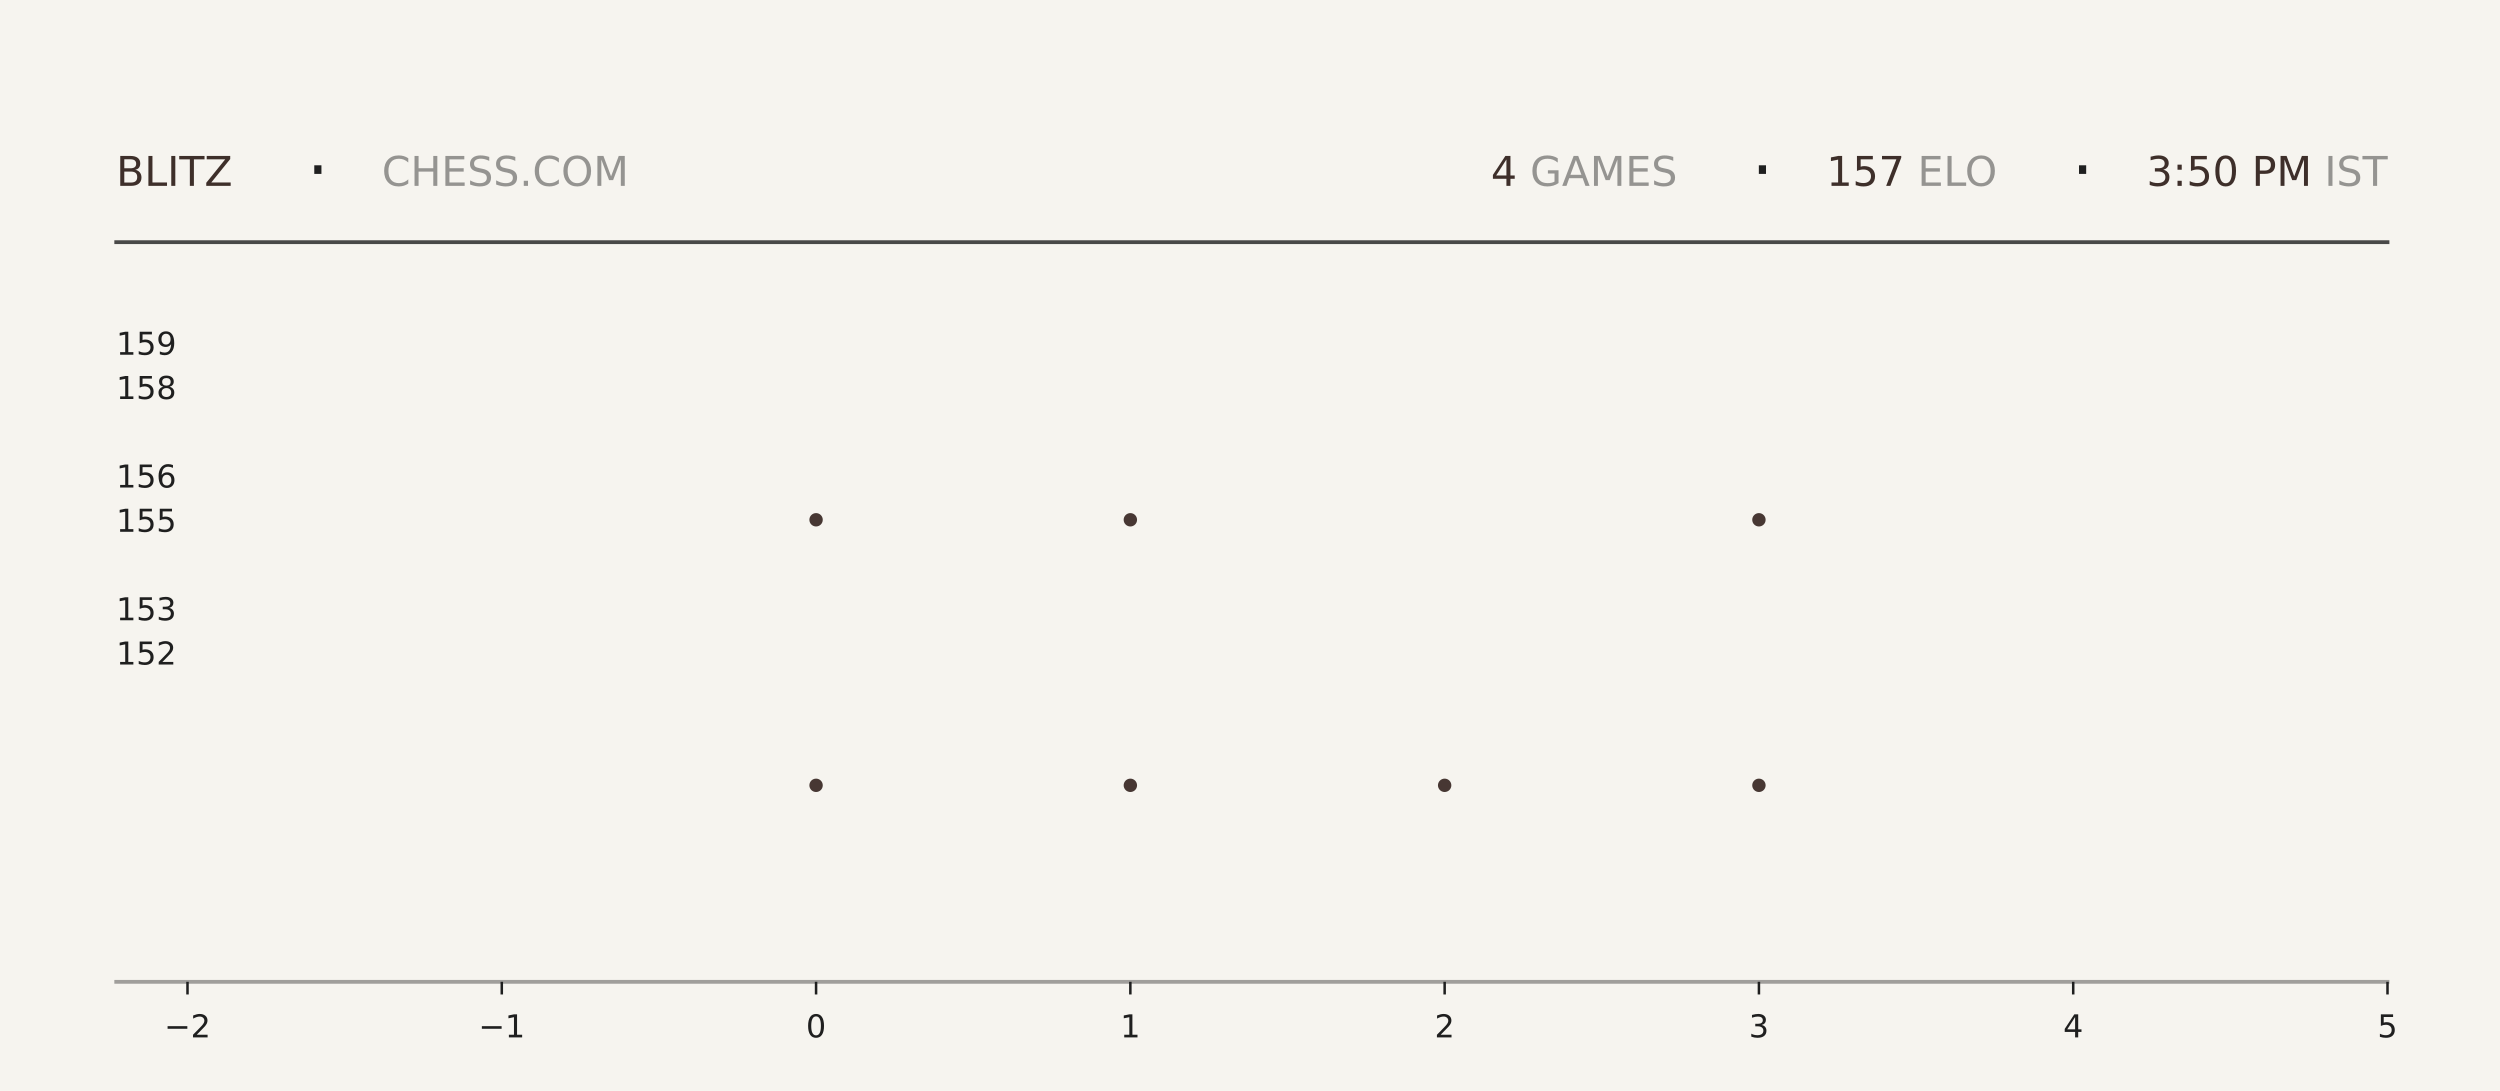
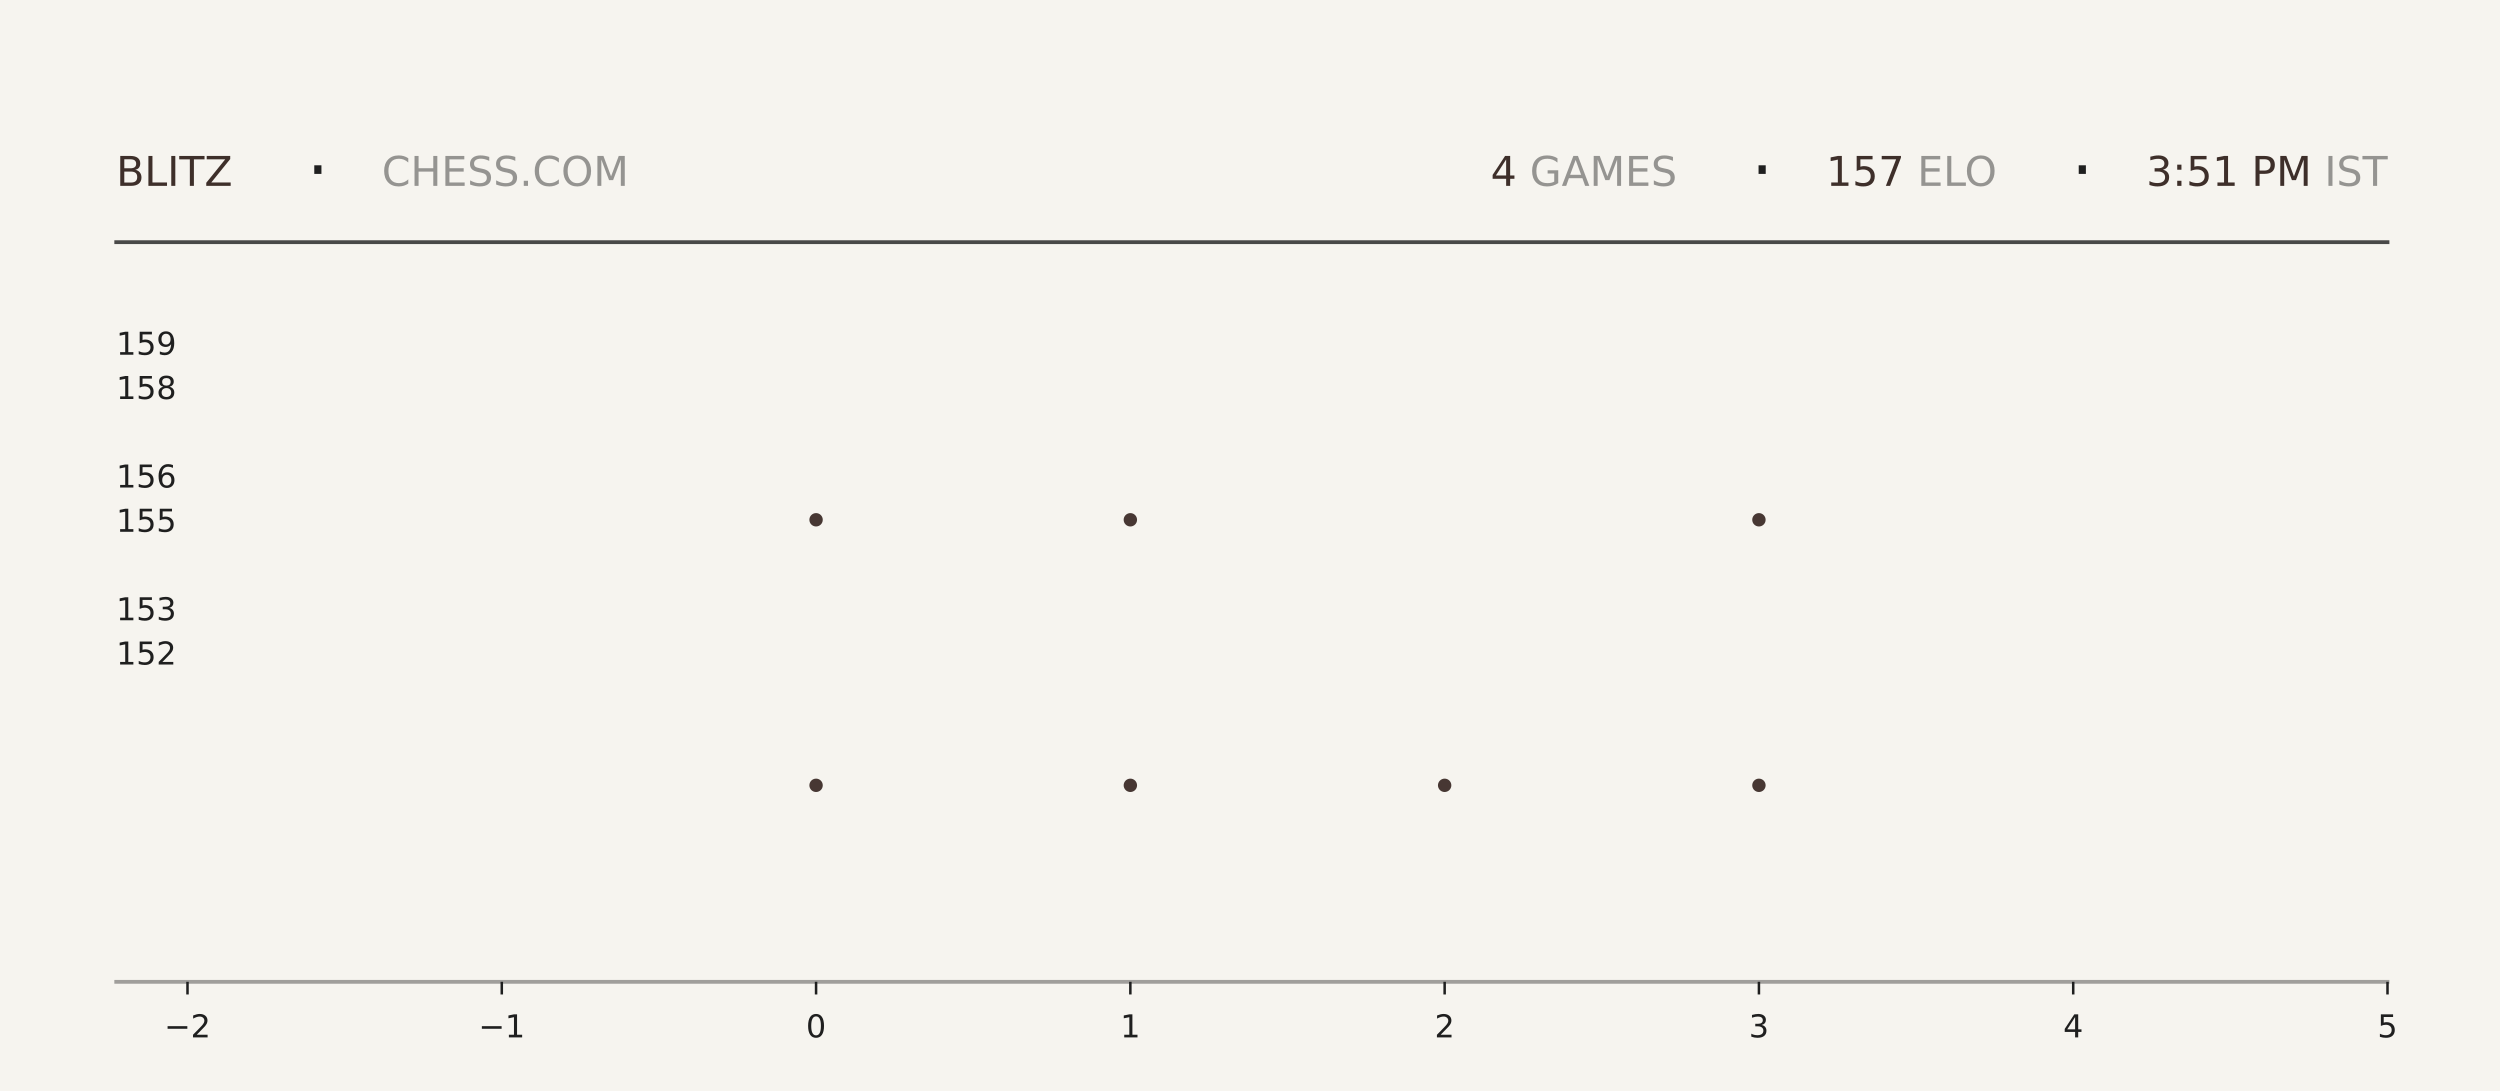
<svg xmlns="http://www.w3.org/2000/svg" xmlns:xlink="http://www.w3.org/1999/xlink" width="792pt" height="345.6pt" viewBox="0 0 792 345.6" version="1.1">
  <defs>
    <style type="text/css">*{stroke-linejoin: round; stroke-linecap: butt}</style>
  </defs>
  <g id="figure_1">
    <g id="patch_1">
      <path d="M 0 345.6  L 792 345.6  L 792 0  L 0 0  z " style="fill: #f6f4ef" />
    </g>
    <g id="axes_1">
      <g id="patch_2">
        <path d="M 59.4 311.04  L 756.36 311.04  L 756.36 103.68  L 59.4 103.68  z " style="fill: #f6f4ef" />
      </g>
      <g id="PathCollection_1">
        <defs>
-           <path id="m68bdb691ed" d="M 0 2.121  C 0.563 2.121 1.102 1.898 1.5 1.5  C 1.898 1.102 2.121 0.563 2.121 0  C 2.121 -0.563 1.898 -1.102 1.5 -1.5  C 1.102 -1.898 0.563 -2.121 0 -2.121  C -0.563 -2.121 -1.102 -1.898 -1.5 -1.5  C -1.898 -1.102 -2.121 -0.563 -2.121 0  C -2.121 0.563 -1.898 1.102 -1.5 1.5  C -1.102 1.898 -0.563 2.121 0 2.121  z " />
-         </defs>
-         <g clip-path="url(#p5c9485b508)">
-           <use xlink:href="#m68bdb691ed" x="258.531" y="248.79" style="fill: #3e2f2a; fill-opacity: 0.95" />
-           <use xlink:href="#m68bdb691ed" x="258.531" y="164.668" style="fill: #3e2f2a; fill-opacity: 0.95" />
+           <path id="me628b3a85f" d="M 0 2.121  C 0.563 2.121 1.102 1.898 1.5 1.5  C 1.898 1.102 2.121 0.563 2.121 0  C 2.121 -0.563 1.898 -1.102 1.5 -1.5  C 1.102 -1.898 0.563 -2.121 0 -2.121  C -0.563 -2.121 -1.102 -1.898 -1.5 -1.5  C -1.898 -1.102 -2.121 -0.563 -2.121 0  C -2.121 0.563 -1.898 1.102 -1.5 1.5  C -1.102 1.898 -0.563 2.121 0 2.121  z " />
+         </defs>
+         <g clip-path="url(#pecea44551b)">
+           <use xlink:href="#me628b3a85f" x="258.531" y="248.79" style="fill: #3e2f2a; fill-opacity: 0.95" />
+           <use xlink:href="#me628b3a85f" x="258.531" y="164.668" style="fill: #3e2f2a; fill-opacity: 0.95" />
        </g>
      </g>
      <g id="PathCollection_2">
-         <g clip-path="url(#p5c9485b508)">
-           <use xlink:href="#m68bdb691ed" x="358.097" y="248.79" style="fill: #3e2f2a; fill-opacity: 0.95" />
-           <use xlink:href="#m68bdb691ed" x="358.097" y="164.668" style="fill: #3e2f2a; fill-opacity: 0.95" />
-           <use xlink:href="#m68bdb691ed" x="358.097" y="80.547" style="fill: #3e2f2a; fill-opacity: 0.95" />
+         <g clip-path="url(#pecea44551b)">
+           <use xlink:href="#me628b3a85f" x="358.097" y="248.79" style="fill: #3e2f2a; fill-opacity: 0.95" />
+           <use xlink:href="#me628b3a85f" x="358.097" y="164.668" style="fill: #3e2f2a; fill-opacity: 0.95" />
+           <use xlink:href="#me628b3a85f" x="358.097" y="80.547" style="fill: #3e2f2a; fill-opacity: 0.95" />
        </g>
      </g>
      <g id="PathCollection_3">
-         <g clip-path="url(#p5c9485b508)">
-           <use xlink:href="#m68bdb691ed" x="457.663" y="248.79" style="fill: #3e2f2a; fill-opacity: 0.95" />
+         <g clip-path="url(#pecea44551b)">
+           <use xlink:href="#me628b3a85f" x="457.663" y="248.79" style="fill: #3e2f2a; fill-opacity: 0.95" />
        </g>
      </g>
      <g id="PathCollection_4">
-         <g clip-path="url(#p5c9485b508)">
-           <use xlink:href="#m68bdb691ed" x="557.229" y="248.79" style="fill: #3e2f2a; fill-opacity: 0.95" />
-           <use xlink:href="#m68bdb691ed" x="557.229" y="164.668" style="fill: #3e2f2a; fill-opacity: 0.95" />
-           <use xlink:href="#m68bdb691ed" x="557.229" y="80.547" style="fill: #3e2f2a; fill-opacity: 0.95" />
+         <g clip-path="url(#pecea44551b)">
+           <use xlink:href="#me628b3a85f" x="557.229" y="248.79" style="fill: #3e2f2a; fill-opacity: 0.95" />
+           <use xlink:href="#me628b3a85f" x="557.229" y="164.668" style="fill: #3e2f2a; fill-opacity: 0.95" />
+           <use xlink:href="#me628b3a85f" x="557.229" y="80.547" style="fill: #3e2f2a; fill-opacity: 0.95" />
        </g>
      </g>
      <g id="matplotlib.axis_1">
        <g id="xtick_1">
          <g id="line2d_1">
            <defs>
-               <path id="md3c4b6415e" d="M 0 0  L 0 4  " style="stroke: #1f1f1f; stroke-width: 0.8" />
+               <path id="m78e56c1d1f" d="M 0 0  L 0 4  " style="stroke: #1f1f1f; stroke-width: 0.8" />
            </defs>
            <g>
-               <use xlink:href="#md3c4b6415e" x="59.4" y="311.04" style="fill: #1f1f1f; stroke: #1f1f1f; stroke-width: 0.8" />
+               <use xlink:href="#m78e56c1d1f" x="59.4" y="311.04" style="fill: #1f1f1f; stroke: #1f1f1f; stroke-width: 0.8" />
            </g>
          </g>
          <g id="text_1">
            <g style="fill: #1f1f1f" transform="translate(52.02891 328.6384) scale(0.1 -0.1)">
              <defs>
                <path id="DejaVuSans-2212" d="M 678 2272  L 4684 2272  L 4684 1741  L 678 1741  L 678 2272  z " transform="scale(0.015625)" />
                <path id="DejaVuSans-32" d="M 1228 531  L 3431 531  L 3431 0  L 469 0  L 469 531  Q 828 903 1448 1529  Q 2069 2156 2228 2338  Q 2531 2678 2651 2914  Q 2772 3150 2772 3378  Q 2772 3750 2511 3984  Q 2250 4219 1831 4219  Q 1534 4219 1204 4116  Q 875 4013 500 3803  L 500 4441  Q 881 4594 1212 4672  Q 1544 4750 1819 4750  Q 2544 4750 2975 4387  Q 3406 4025 3406 3419  Q 3406 3131 3298 2873  Q 3191 2616 2906 2266  Q 2828 2175 2409 1742  Q 1991 1309 1228 531  z " transform="scale(0.015625)" />
              </defs>
              <use xlink:href="#DejaVuSans-2212" />
              <use xlink:href="#DejaVuSans-32" transform="translate(83.78906 0)" />
            </g>
          </g>
        </g>
        <g id="xtick_2">
          <g id="line2d_2">
            <g>
-               <use xlink:href="#md3c4b6415e" x="158.966" y="311.04" style="fill: #1f1f1f; stroke: #1f1f1f; stroke-width: 0.8" />
+               <use xlink:href="#m78e56c1d1f" x="158.966" y="311.04" style="fill: #1f1f1f; stroke: #1f1f1f; stroke-width: 0.8" />
            </g>
          </g>
          <g id="text_2">
            <g style="fill: #1f1f1f" transform="translate(151.5946 328.6384) scale(0.1 -0.1)">
              <defs>
                <path id="DejaVuSans-31" d="M 794 531  L 1825 531  L 1825 4091  L 703 3866  L 703 4441  L 1819 4666  L 2450 4666  L 2450 531  L 3481 531  L 3481 0  L 794 0  L 794 531  z " transform="scale(0.015625)" />
              </defs>
              <use xlink:href="#DejaVuSans-2212" />
              <use xlink:href="#DejaVuSans-31" transform="translate(83.78906 0)" />
            </g>
          </g>
        </g>
        <g id="xtick_3">
          <g id="line2d_3">
            <g>
-               <use xlink:href="#md3c4b6415e" x="258.531" y="311.04" style="fill: #1f1f1f; stroke: #1f1f1f; stroke-width: 0.8" />
+               <use xlink:href="#m78e56c1d1f" x="258.531" y="311.04" style="fill: #1f1f1f; stroke: #1f1f1f; stroke-width: 0.8" />
            </g>
          </g>
          <g id="text_3">
            <g style="fill: #1f1f1f" transform="translate(255.3502 328.6384) scale(0.1 -0.1)">
              <defs>
                <path id="DejaVuSans-30" d="M 2034 4250  Q 1547 4250 1301 3770  Q 1056 3291 1056 2328  Q 1056 1369 1301 889  Q 1547 409 2034 409  Q 2525 409 2770 889  Q 3016 1369 3016 2328  Q 3016 3291 2770 3770  Q 2525 4250 2034 4250  z M 2034 4750  Q 2819 4750 3233 4129  Q 3647 3509 3647 2328  Q 3647 1150 3233 529  Q 2819 -91 2034 -91  Q 1250 -91 836 529  Q 422 1150 422 2328  Q 422 3509 836 4129  Q 1250 4750 2034 4750  z " transform="scale(0.015625)" />
              </defs>
              <use xlink:href="#DejaVuSans-30" />
            </g>
          </g>
        </g>
        <g id="xtick_4">
          <g id="line2d_4">
            <g>
-               <use xlink:href="#md3c4b6415e" x="358.097" y="311.04" style="fill: #1f1f1f; stroke: #1f1f1f; stroke-width: 0.8" />
+               <use xlink:href="#m78e56c1d1f" x="358.097" y="311.04" style="fill: #1f1f1f; stroke: #1f1f1f; stroke-width: 0.8" />
            </g>
          </g>
          <g id="text_4">
            <g style="fill: #1f1f1f" transform="translate(354.9159 328.6384) scale(0.1 -0.1)">
              <use xlink:href="#DejaVuSans-31" />
            </g>
          </g>
        </g>
        <g id="xtick_5">
          <g id="line2d_5">
            <g>
-               <use xlink:href="#md3c4b6415e" x="457.663" y="311.04" style="fill: #1f1f1f; stroke: #1f1f1f; stroke-width: 0.8" />
+               <use xlink:href="#m78e56c1d1f" x="457.663" y="311.04" style="fill: #1f1f1f; stroke: #1f1f1f; stroke-width: 0.8" />
            </g>
          </g>
          <g id="text_5">
            <g style="fill: #1f1f1f" transform="translate(454.4816 328.6384) scale(0.1 -0.1)">
              <use xlink:href="#DejaVuSans-32" />
            </g>
          </g>
        </g>
        <g id="xtick_6">
          <g id="line2d_6">
            <g>
-               <use xlink:href="#md3c4b6415e" x="557.229" y="311.04" style="fill: #1f1f1f; stroke: #1f1f1f; stroke-width: 0.8" />
+               <use xlink:href="#m78e56c1d1f" x="557.229" y="311.04" style="fill: #1f1f1f; stroke: #1f1f1f; stroke-width: 0.8" />
            </g>
          </g>
          <g id="text_6">
            <g style="fill: #1f1f1f" transform="translate(554.0473 328.6384) scale(0.1 -0.1)">
              <defs>
                <path id="DejaVuSans-33" d="M 2597 2516  Q 3050 2419 3304 2112  Q 3559 1806 3559 1356  Q 3559 666 3084 287  Q 2609 -91 1734 -91  Q 1441 -91 1130 -33  Q 819 25 488 141  L 488 750  Q 750 597 1062 519  Q 1375 441 1716 441  Q 2309 441 2620 675  Q 2931 909 2931 1356  Q 2931 1769 2642 2001  Q 2353 2234 1838 2234  L 1294 2234  L 1294 2753  L 1863 2753  Q 2328 2753 2575 2939  Q 2822 3125 2822 3475  Q 2822 3834 2567 4026  Q 2313 4219 1838 4219  Q 1578 4219 1281 4162  Q 984 4106 628 3988  L 628 4550  Q 988 4650 1302 4700  Q 1616 4750 1894 4750  Q 2613 4750 3031 4423  Q 3450 4097 3450 3541  Q 3450 3153 3228 2886  Q 3006 2619 2597 2516  z " transform="scale(0.015625)" />
              </defs>
              <use xlink:href="#DejaVuSans-33" />
            </g>
          </g>
        </g>
        <g id="xtick_7">
          <g id="line2d_7">
            <g>
-               <use xlink:href="#md3c4b6415e" x="656.794" y="311.04" style="fill: #1f1f1f; stroke: #1f1f1f; stroke-width: 0.8" />
+               <use xlink:href="#m78e56c1d1f" x="656.794" y="311.04" style="fill: #1f1f1f; stroke: #1f1f1f; stroke-width: 0.8" />
            </g>
          </g>
          <g id="text_7">
            <g style="fill: #1f1f1f" transform="translate(653.613 328.6384) scale(0.1 -0.1)">
              <defs>
                <path id="DejaVuSans-34" d="M 2419 4116  L 825 1625  L 2419 1625  L 2419 4116  z M 2253 4666  L 3047 4666  L 3047 1625  L 3713 1625  L 3713 1100  L 3047 1100  L 3047 0  L 2419 0  L 2419 1100  L 313 1100  L 313 1709  L 2253 4666  z " transform="scale(0.015625)" />
              </defs>
              <use xlink:href="#DejaVuSans-34" />
            </g>
          </g>
        </g>
        <g id="xtick_8">
          <g id="line2d_8">
            <g>
-               <use xlink:href="#md3c4b6415e" x="756.36" y="311.04" style="fill: #1f1f1f; stroke: #1f1f1f; stroke-width: 0.8" />
+               <use xlink:href="#m78e56c1d1f" x="756.36" y="311.04" style="fill: #1f1f1f; stroke: #1f1f1f; stroke-width: 0.8" />
            </g>
          </g>
          <g id="text_8">
            <g style="fill: #1f1f1f" transform="translate(753.1788 328.6384) scale(0.1 -0.1)">
              <defs>
                <path id="DejaVuSans-35" d="M 691 4666  L 3169 4666  L 3169 4134  L 1269 4134  L 1269 2991  Q 1406 3038 1543 3061  Q 1681 3084 1819 3084  Q 2600 3084 3056 2656  Q 3513 2228 3513 1497  Q 3513 744 3044 326  Q 2575 -91 1722 -91  Q 1428 -91 1123 -41  Q 819 9 494 109  L 494 744  Q 775 591 1075 516  Q 1375 441 1709 441  Q 2250 441 2565 725  Q 2881 1009 2881 1497  Q 2881 1984 2565 2268  Q 2250 2553 1709 2553  Q 1456 2553 1204 2497  Q 953 2441 691 2322  L 691 4666  z " transform="scale(0.015625)" />
              </defs>
              <use xlink:href="#DejaVuSans-35" />
            </g>
          </g>
        </g>
      </g>
      <g id="matplotlib.axis_2">
        <g id="ytick_1">
          <g id="line2d_9" />
          <g id="text_9">
            <g style="fill: #1f1f1f" transform="translate(36.8125 210.5283) scale(0.1 -0.1)">
              <use xlink:href="#DejaVuSans-31" />
              <use xlink:href="#DejaVuSans-35" transform="translate(63.62305 0)" />
              <use xlink:href="#DejaVuSans-32" transform="translate(127.2461 0)" />
            </g>
          </g>
        </g>
        <g id="ytick_2">
          <g id="line2d_10" />
          <g id="text_10">
            <g style="fill: #1f1f1f" transform="translate(36.8125 196.508) scale(0.1 -0.1)">
              <use xlink:href="#DejaVuSans-31" />
              <use xlink:href="#DejaVuSans-35" transform="translate(63.62305 0)" />
              <use xlink:href="#DejaVuSans-33" transform="translate(127.2461 0)" />
            </g>
          </g>
        </g>
        <g id="ytick_3">
          <g id="line2d_11" />
          <g id="text_11">
            <g style="fill: #1f1f1f" transform="translate(36.8125 168.4675) scale(0.1 -0.1)">
              <use xlink:href="#DejaVuSans-31" />
              <use xlink:href="#DejaVuSans-35" transform="translate(63.62305 0)" />
              <use xlink:href="#DejaVuSans-35" transform="translate(127.2461 0)" />
            </g>
          </g>
        </g>
        <g id="ytick_4">
          <g id="line2d_12" />
          <g id="text_12">
            <g style="fill: #1f1f1f" transform="translate(36.8125 154.4472) scale(0.1 -0.1)">
              <defs>
                <path id="DejaVuSans-36" d="M 2113 2584  Q 1688 2584 1439 2293  Q 1191 2003 1191 1497  Q 1191 994 1439 701  Q 1688 409 2113 409  Q 2538 409 2786 701  Q 3034 994 3034 1497  Q 3034 2003 2786 2293  Q 2538 2584 2113 2584  z M 3366 4563  L 3366 3988  Q 3128 4100 2886 4159  Q 2644 4219 2406 4219  Q 1781 4219 1451 3797  Q 1122 3375 1075 2522  Q 1259 2794 1537 2939  Q 1816 3084 2150 3084  Q 2853 3084 3261 2657  Q 3669 2231 3669 1497  Q 3669 778 3244 343  Q 2819 -91 2113 -91  Q 1303 -91 875 529  Q 447 1150 447 2328  Q 447 3434 972 4092  Q 1497 4750 2381 4750  Q 2619 4750 2861 4703  Q 3103 4656 3366 4563  z " transform="scale(0.015625)" />
              </defs>
              <use xlink:href="#DejaVuSans-31" />
              <use xlink:href="#DejaVuSans-35" transform="translate(63.62305 0)" />
              <use xlink:href="#DejaVuSans-36" transform="translate(127.2461 0)" />
            </g>
          </g>
        </g>
        <g id="ytick_5">
          <g id="line2d_13" />
          <g id="text_13">
            <g style="fill: #1f1f1f" transform="translate(36.8125 126.4066) scale(0.1 -0.1)">
              <defs>
                <path id="DejaVuSans-38" d="M 2034 2216  Q 1584 2216 1326 1975  Q 1069 1734 1069 1313  Q 1069 891 1326 650  Q 1584 409 2034 409  Q 2484 409 2743 651  Q 3003 894 3003 1313  Q 3003 1734 2745 1975  Q 2488 2216 2034 2216  z M 1403 2484  Q 997 2584 770 2862  Q 544 3141 544 3541  Q 544 4100 942 4425  Q 1341 4750 2034 4750  Q 2731 4750 3128 4425  Q 3525 4100 3525 3541  Q 3525 3141 3298 2862  Q 3072 2584 2669 2484  Q 3125 2378 3379 2068  Q 3634 1759 3634 1313  Q 3634 634 3220 271  Q 2806 -91 2034 -91  Q 1263 -91 848 271  Q 434 634 434 1313  Q 434 1759 690 2068  Q 947 2378 1403 2484  z M 1172 3481  Q 1172 3119 1398 2916  Q 1625 2713 2034 2713  Q 2441 2713 2670 2916  Q 2900 3119 2900 3481  Q 2900 3844 2670 4047  Q 2441 4250 2034 4250  Q 1625 4250 1398 4047  Q 1172 3844 1172 3481  z " transform="scale(0.015625)" />
              </defs>
              <use xlink:href="#DejaVuSans-31" />
              <use xlink:href="#DejaVuSans-35" transform="translate(63.62305 0)" />
              <use xlink:href="#DejaVuSans-38" transform="translate(127.2461 0)" />
            </g>
          </g>
        </g>
        <g id="ytick_6">
          <g id="line2d_14" />
          <g id="text_14">
            <g style="fill: #1f1f1f" transform="translate(36.8125 112.3863) scale(0.1 -0.1)">
              <defs>
                <path id="DejaVuSans-39" d="M 703 97  L 703 672  Q 941 559 1184 500  Q 1428 441 1663 441  Q 2288 441 2617 861  Q 2947 1281 2994 2138  Q 2813 1869 2534 1725  Q 2256 1581 1919 1581  Q 1219 1581 811 2004  Q 403 2428 403 3163  Q 403 3881 828 4315  Q 1253 4750 1959 4750  Q 2769 4750 3195 4129  Q 3622 3509 3622 2328  Q 3622 1225 3098 567  Q 2575 -91 1691 -91  Q 1453 -91 1209 -44  Q 966 3 703 97  z M 1959 2075  Q 2384 2075 2632 2365  Q 2881 2656 2881 3163  Q 2881 3666 2632 3958  Q 2384 4250 1959 4250  Q 1534 4250 1286 3958  Q 1038 3666 1038 3163  Q 1038 2656 1286 2365  Q 1534 2075 1959 2075  z " transform="scale(0.015625)" />
              </defs>
              <use xlink:href="#DejaVuSans-31" />
              <use xlink:href="#DejaVuSans-35" transform="translate(63.62305 0)" />
              <use xlink:href="#DejaVuSans-39" transform="translate(127.2461 0)" />
            </g>
          </g>
        </g>
      </g>
    </g>
    <g id="line2d_15">
      <path d="M 36.82 76.723  L 756.36 76.723  " style="fill: none; stroke: #1f1f1f; stroke-opacity: 0.8; stroke-width: 1.2; stroke-linecap: square" />
    </g>
    <g id="line2d_16">
      <path d="M 36.82 311.04  L 756.36 311.04  " style="fill: none; stroke: #1f1f1f; stroke-opacity: 0.4; stroke-width: 1.2; stroke-linecap: square" />
    </g>
    <g id="text_15">
      <g style="fill: #3e2f2a" transform="translate(36.82 58.88319) scale(0.13 -0.13)">
        <defs>
          <path id="DejaVuSans-42" d="M 1259 2228  L 1259 519  L 2272 519  Q 2781 519 3026 730  Q 3272 941 3272 1375  Q 3272 1813 3026 2020  Q 2781 2228 2272 2228  L 1259 2228  z M 1259 4147  L 1259 2741  L 2194 2741  Q 2656 2741 2882 2914  Q 3109 3088 3109 3444  Q 3109 3797 2882 3972  Q 2656 4147 2194 4147  L 1259 4147  z M 628 4666  L 2241 4666  Q 2963 4666 3353 4366  Q 3744 4066 3744 3513  Q 3744 3084 3544 2831  Q 3344 2578 2956 2516  Q 3422 2416 3680 2098  Q 3938 1781 3938 1306  Q 3938 681 3513 340  Q 3088 0 2303 0  L 628 0  L 628 4666  z " transform="scale(0.015625)" />
          <path id="DejaVuSans-4c" d="M 628 4666  L 1259 4666  L 1259 531  L 3531 531  L 3531 0  L 628 0  L 628 4666  z " transform="scale(0.015625)" />
          <path id="DejaVuSans-49" d="M 628 4666  L 1259 4666  L 1259 0  L 628 0  L 628 4666  z " transform="scale(0.015625)" />
          <path id="DejaVuSans-54" d="M -19 4666  L 3928 4666  L 3928 4134  L 2272 4134  L 2272 0  L 1638 0  L 1638 4134  L -19 4134  L -19 4666  z " transform="scale(0.015625)" />
          <path id="DejaVuSans-5a" d="M 359 4666  L 4025 4666  L 4025 4184  L 1075 531  L 4097 531  L 4097 0  L 288 0  L 288 481  L 3238 4134  L 359 4134  L 359 4666  z " transform="scale(0.015625)" />
        </defs>
        <use xlink:href="#DejaVuSans-42" />
        <use xlink:href="#DejaVuSans-4c" transform="translate(68.60352 0)" />
        <use xlink:href="#DejaVuSans-49" transform="translate(124.3164 0)" />
        <use xlink:href="#DejaVuSans-54" transform="translate(153.8086 0)" />
        <use xlink:href="#DejaVuSans-5a" transform="translate(214.8926 0)" />
      </g>
    </g>
    <g id="text_16">
      <g style="fill: #1f1f1f" transform="translate(97.21 61.36662) scale(0.22 -0.22)">
        <defs>
          <path id="DejaVuSans-b7" d="M 684 2619  L 1344 2619  L 1344 1825  L 684 1825  L 684 2619  z " transform="scale(0.015625)" />
        </defs>
        <use xlink:href="#DejaVuSans-b7" />
      </g>
    </g>
    <g id="text_17">
      <g style="fill: #1f1f1f; opacity: 0.45" transform="translate(120.97 58.88319) scale(0.13 -0.13)">
        <defs>
          <path id="DejaVuSans-43" d="M 4122 4306  L 4122 3641  Q 3803 3938 3442 4084  Q 3081 4231 2675 4231  Q 1875 4231 1450 3742  Q 1025 3253 1025 2328  Q 1025 1406 1450 917  Q 1875 428 2675 428  Q 3081 428 3442 575  Q 3803 722 4122 1019  L 4122 359  Q 3791 134 3420 21  Q 3050 -91 2638 -91  Q 1578 -91 968 557  Q 359 1206 359 2328  Q 359 3453 968 4101  Q 1578 4750 2638 4750  Q 3056 4750 3426 4639  Q 3797 4528 4122 4306  z " transform="scale(0.015625)" />
          <path id="DejaVuSans-48" d="M 628 4666  L 1259 4666  L 1259 2753  L 3553 2753  L 3553 4666  L 4184 4666  L 4184 0  L 3553 0  L 3553 2222  L 1259 2222  L 1259 0  L 628 0  L 628 4666  z " transform="scale(0.015625)" />
          <path id="DejaVuSans-45" d="M 628 4666  L 3578 4666  L 3578 4134  L 1259 4134  L 1259 2753  L 3481 2753  L 3481 2222  L 1259 2222  L 1259 531  L 3634 531  L 3634 0  L 628 0  L 628 4666  z " transform="scale(0.015625)" />
          <path id="DejaVuSans-53" d="M 3425 4513  L 3425 3897  Q 3066 4069 2747 4153  Q 2428 4238 2131 4238  Q 1616 4238 1336 4038  Q 1056 3838 1056 3469  Q 1056 3159 1242 3001  Q 1428 2844 1947 2747  L 2328 2669  Q 3034 2534 3370 2195  Q 3706 1856 3706 1288  Q 3706 609 3251 259  Q 2797 -91 1919 -91  Q 1588 -91 1214 -16  Q 841 59 441 206  L 441 856  Q 825 641 1194 531  Q 1563 422 1919 422  Q 2459 422 2753 634  Q 3047 847 3047 1241  Q 3047 1584 2836 1778  Q 2625 1972 2144 2069  L 1759 2144  Q 1053 2284 737 2584  Q 422 2884 422 3419  Q 422 4038 858 4394  Q 1294 4750 2059 4750  Q 2388 4750 2728 4690  Q 3069 4631 3425 4513  z " transform="scale(0.015625)" />
          <path id="DejaVuSans-2e" d="M 684 794  L 1344 794  L 1344 0  L 684 0  L 684 794  z " transform="scale(0.015625)" />
          <path id="DejaVuSans-4f" d="M 2522 4238  Q 1834 4238 1429 3725  Q 1025 3213 1025 2328  Q 1025 1447 1429 934  Q 1834 422 2522 422  Q 3209 422 3611 934  Q 4013 1447 4013 2328  Q 4013 3213 3611 3725  Q 3209 4238 2522 4238  z M 2522 4750  Q 3503 4750 4090 4092  Q 4678 3434 4678 2328  Q 4678 1225 4090 567  Q 3503 -91 2522 -91  Q 1538 -91 948 565  Q 359 1222 359 2328  Q 359 3434 948 4092  Q 1538 4750 2522 4750  z " transform="scale(0.015625)" />
          <path id="DejaVuSans-4d" d="M 628 4666  L 1569 4666  L 2759 1491  L 3956 4666  L 4897 4666  L 4897 0  L 4281 0  L 4281 4097  L 3078 897  L 2444 897  L 1241 4097  L 1241 0  L 628 0  L 628 4666  z " transform="scale(0.015625)" />
        </defs>
        <use xlink:href="#DejaVuSans-43" />
        <use xlink:href="#DejaVuSans-48" transform="translate(69.82422 0)" />
        <use xlink:href="#DejaVuSans-45" transform="translate(145.0195 0)" />
        <use xlink:href="#DejaVuSans-53" transform="translate(208.2031 0)" />
        <use xlink:href="#DejaVuSans-53" transform="translate(271.6797 0)" />
        <use xlink:href="#DejaVuSans-2e" transform="translate(335.1562 0)" />
        <use xlink:href="#DejaVuSans-43" transform="translate(366.9434 0)" />
        <use xlink:href="#DejaVuSans-4f" transform="translate(436.7676 0)" />
        <use xlink:href="#DejaVuSans-4d" transform="translate(515.4785 0)" />
      </g>
    </g>
    <g id="text_18">
-       <g style="fill: #3e2f2a" transform="translate(472.32 58.88319) scale(0.13 -0.13)">
+       <g style="fill: #3e2f2a" transform="translate(472.23 58.88319) scale(0.13 -0.13)">
        <use xlink:href="#DejaVuSans-34" />
      </g>
    </g>
    <g id="text_19">
-       <g style="fill: #1f1f1f; opacity: 0.45" transform="translate(480.6 58.88319) scale(0.13 -0.13)">
+       <g style="fill: #1f1f1f; opacity: 0.45" transform="translate(480.51 58.88319) scale(0.13 -0.13)">
        <defs>
          <path id="DejaVuSans-20" transform="scale(0.015625)" />
          <path id="DejaVuSans-47" d="M 3809 666  L 3809 1919  L 2778 1919  L 2778 2438  L 4434 2438  L 4434 434  Q 4069 175 3628 42  Q 3188 -91 2688 -91  Q 1594 -91 976 548  Q 359 1188 359 2328  Q 359 3472 976 4111  Q 1594 4750 2688 4750  Q 3144 4750 3555 4637  Q 3966 4525 4313 4306  L 4313 3634  Q 3963 3931 3569 4081  Q 3175 4231 2741 4231  Q 1884 4231 1454 3753  Q 1025 3275 1025 2328  Q 1025 1384 1454 906  Q 1884 428 2741 428  Q 3075 428 3337 486  Q 3600 544 3809 666  z " transform="scale(0.015625)" />
          <path id="DejaVuSans-41" d="M 2188 4044  L 1331 1722  L 3047 1722  L 2188 4044  z M 1831 4666  L 2547 4666  L 4325 0  L 3669 0  L 3244 1197  L 1141 1197  L 716 0  L 50 0  L 1831 4666  z " transform="scale(0.015625)" />
        </defs>
        <use xlink:href="#DejaVuSans-20" />
        <use xlink:href="#DejaVuSans-47" transform="translate(31.78711 0)" />
        <use xlink:href="#DejaVuSans-41" transform="translate(109.2773 0)" />
        <use xlink:href="#DejaVuSans-4d" transform="translate(177.6855 0)" />
        <use xlink:href="#DejaVuSans-45" transform="translate(263.9648 0)" />
        <use xlink:href="#DejaVuSans-53" transform="translate(327.1484 0)" />
      </g>
    </g>
    <g id="text_20">
-       <g style="fill: #1f1f1f" transform="translate(554.85 61.36662) scale(0.22 -0.22)">
+       <g style="fill: #1f1f1f" transform="translate(554.76 61.36662) scale(0.22 -0.22)">
        <use xlink:href="#DejaVuSans-b7" />
      </g>
    </g>
    <g id="text_21">
-       <g style="fill: #3e2f2a" transform="translate(578.61 58.88319) scale(0.13 -0.13)">
+       <g style="fill: #3e2f2a" transform="translate(578.52 58.88319) scale(0.13 -0.13)">
        <defs>
          <path id="DejaVuSans-37" d="M 525 4666  L 3525 4666  L 3525 4397  L 1831 0  L 1172 0  L 2766 4134  L 525 4134  L 525 4666  z " transform="scale(0.015625)" />
        </defs>
        <use xlink:href="#DejaVuSans-31" />
        <use xlink:href="#DejaVuSans-35" transform="translate(63.62305 0)" />
        <use xlink:href="#DejaVuSans-37" transform="translate(127.2461 0)" />
      </g>
    </g>
    <g id="text_22">
-       <g style="fill: #1f1f1f; opacity: 0.45" transform="translate(603.36 58.88319) scale(0.13 -0.13)">
+       <g style="fill: #1f1f1f; opacity: 0.45" transform="translate(603.27 58.88319) scale(0.13 -0.13)">
        <use xlink:href="#DejaVuSans-20" />
        <use xlink:href="#DejaVuSans-45" transform="translate(31.78711 0)" />
        <use xlink:href="#DejaVuSans-4c" transform="translate(94.9707 0)" />
        <use xlink:href="#DejaVuSans-4f" transform="translate(147.0586 0)" />
      </g>
    </g>
    <g id="text_23">
-       <g style="fill: #1f1f1f" transform="translate(656.28 61.36662) scale(0.22 -0.22)">
+       <g style="fill: #1f1f1f" transform="translate(656.19 61.36662) scale(0.22 -0.22)">
        <use xlink:href="#DejaVuSans-b7" />
      </g>
    </g>
    <g id="text_24">
-       <g style="fill: #3e2f2a" transform="translate(680.04 58.88319) scale(0.13 -0.13)">
+       <g style="fill: #3e2f2a" transform="translate(679.95 58.88319) scale(0.13 -0.13)">
        <defs>
          <path id="DejaVuSans-3a" d="M 750 794  L 1409 794  L 1409 0  L 750 0  L 750 794  z M 750 3309  L 1409 3309  L 1409 2516  L 750 2516  L 750 3309  z " transform="scale(0.015625)" />
          <path id="DejaVuSans-50" d="M 1259 4147  L 1259 2394  L 2053 2394  Q 2494 2394 2734 2622  Q 2975 2850 2975 3272  Q 2975 3691 2734 3919  Q 2494 4147 2053 4147  L 1259 4147  z M 628 4666  L 2053 4666  Q 2838 4666 3239 4311  Q 3641 3956 3641 3272  Q 3641 2581 3239 2228  Q 2838 1875 2053 1875  L 1259 1875  L 1259 0  L 628 0  L 628 4666  z " transform="scale(0.015625)" />
        </defs>
        <use xlink:href="#DejaVuSans-33" />
        <use xlink:href="#DejaVuSans-3a" transform="translate(63.62305 0)" />
        <use xlink:href="#DejaVuSans-35" transform="translate(97.31445 0)" />
-         <use xlink:href="#DejaVuSans-30" transform="translate(160.9375 0)" />
+         <use xlink:href="#DejaVuSans-31" transform="translate(160.9375 0)" />
        <use xlink:href="#DejaVuSans-20" transform="translate(224.5605 0)" />
        <use xlink:href="#DejaVuSans-50" transform="translate(256.3477 0)" />
        <use xlink:href="#DejaVuSans-4d" transform="translate(316.6504 0)" />
      </g>
    </g>
    <g id="text_25">
      <g style="fill: #1f1f1f; opacity: 0.45" transform="translate(732.24 58.88319) scale(0.13 -0.13)">
        <use xlink:href="#DejaVuSans-20" />
        <use xlink:href="#DejaVuSans-49" transform="translate(31.78711 0)" />
        <use xlink:href="#DejaVuSans-53" transform="translate(61.2793 0)" />
        <use xlink:href="#DejaVuSans-54" transform="translate(124.7559 0)" />
      </g>
    </g>
  </g>
  <defs>
-     <clipPath id="p5c9485b508">
+     <clipPath id="pecea44551b">
      <rect x="59.4" y="103.68" width="696.96" height="207.36" />
    </clipPath>
  </defs>
</svg>
